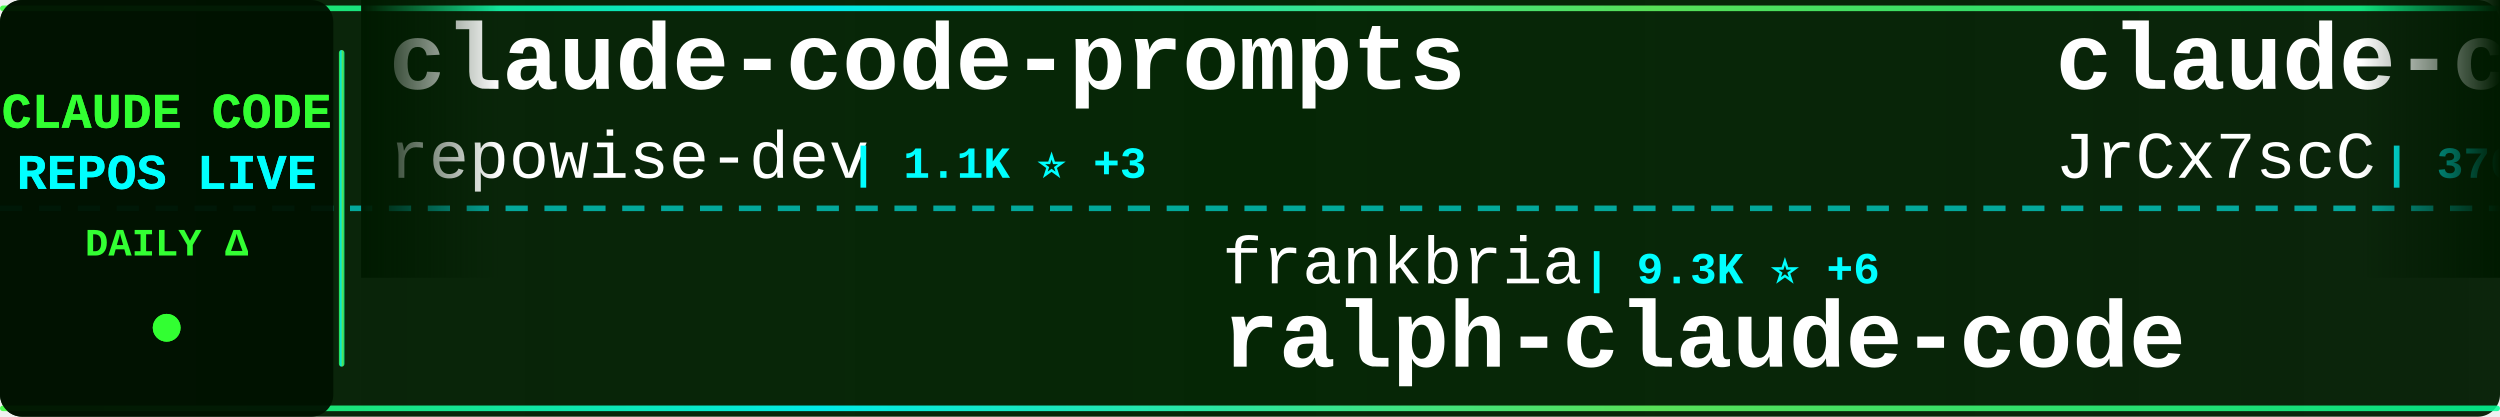
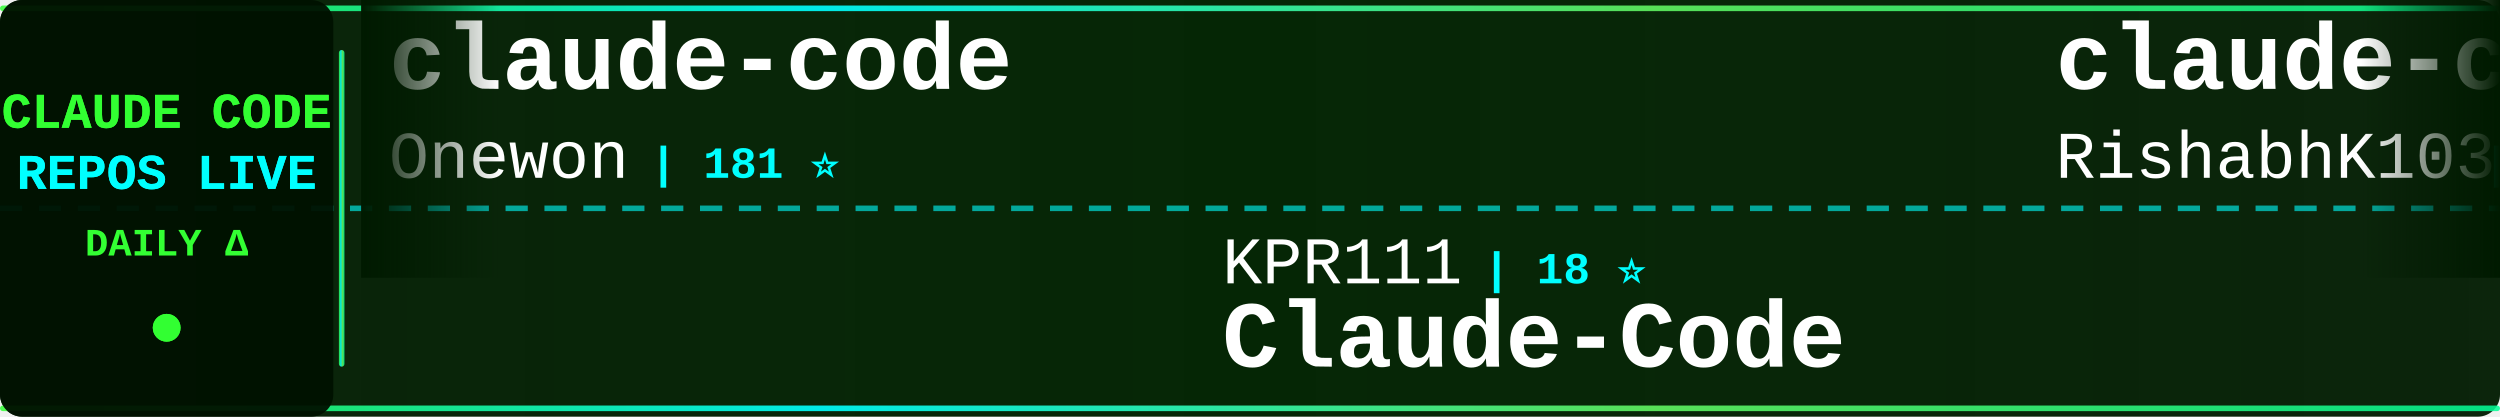
<svg xmlns="http://www.w3.org/2000/svg" width="900" height="150">
  <defs>
    <linearGradient id="tickerBg" x1="0%" y1="0%" x2="100%" y2="0%">
      <stop offset="0%" style="stop-color:#001a00;stop-opacity:0.95" />
      <stop offset="50%" style="stop-color:#002200;stop-opacity:0.98" />
      <stop offset="100%" style="stop-color:#001a00;stop-opacity:0.95" />
    </linearGradient>
    <linearGradient id="borderGrad" x1="0%" y1="0%" x2="100%" y2="0%">
      <stop offset="0%" style="stop-color:#33ff33;stop-opacity:0.85">
        <animate attributeName="stop-opacity" values="0.85;1;0.85" dur="2s" repeatCount="indefinite" />
      </stop>
      <stop offset="33%" style="stop-color:#00ffff;stop-opacity:0.9">
        <animate attributeName="stop-opacity" values="0.9;1;0.9" dur="2.2s" repeatCount="indefinite" />
      </stop>
      <stop offset="66%" style="stop-color:#66ff66;stop-opacity:0.85">
        <animate attributeName="stop-opacity" values="0.85;1;0.85" dur="1.8s" repeatCount="indefinite" />
      </stop>
      <stop offset="100%" style="stop-color:#00ff99;stop-opacity:0.85">
        <animate attributeName="stop-opacity" values="0.85;1;0.85" dur="2s" repeatCount="indefinite" />
      </stop>
    </linearGradient>
    <filter id="textGlow">
      <feGaussianBlur stdDeviation="0.1" result="coloredBlur" />
      <feMerge>
        <feMergeNode in="coloredBlur" />
        <feMergeNode in="SourceGraphic" />
      </feMerge>
    </filter>
    <filter id="metricGlow">
      <feGaussianBlur stdDeviation="0.2" result="coloredBlur" />
      <feMerge>
        <feMergeNode in="coloredBlur" />
        <feMergeNode in="SourceGraphic" />
      </feMerge>
    </filter>
    <linearGradient id="leftFade" x1="0%" y1="0%" x2="100%" y2="0%">
      <stop offset="0%" style="stop-color:#001a00;stop-opacity:1" />
      <stop offset="100%" style="stop-color:#001a00;stop-opacity:0" />
    </linearGradient>
    <linearGradient id="rightFade" x1="0%" y1="0%" x2="100%" y2="0%">
      <stop offset="0%" style="stop-color:#001a00;stop-opacity:0" />
      <stop offset="100%" style="stop-color:#001a00;stop-opacity:1" />
    </linearGradient>
  </defs>
  <rect width="900" height="150" fill="url(#tickerBg)" rx="8" />
  <rect x="0" y="2" width="900" height="2" fill="url(#borderGrad)" rx="1" />
  <rect x="0" y="146" width="900" height="2" fill="url(#borderGrad)" rx="1" />
  <line x1="0" y1="75" x2="900" y2="75" stroke="#00ffff" stroke-width="2" stroke-dasharray="8 6" opacity="0.6" />
  <rect x="0" y="0" width="120" height="150" fill="#001100" opacity="0.95" rx="8" />
  <text x="60" y="46" font-family="'Courier New', monospace" font-size="18" font-weight="bold" fill="#33ff33" text-anchor="middle" filter="url(#textGlow)">
    CLAUDE CODE
  </text>
  <text x="60" y="68" font-family="'Courier New', monospace" font-size="18" font-weight="bold" fill="#00ffff" text-anchor="middle" filter="url(#textGlow)">
    REPOS LIVE
  </text>
  <text x="60" y="92" font-family="'Courier New', monospace" font-size="14" font-weight="bold" fill="#33ff33" text-anchor="middle">
    DAILY Δ
  </text>
  <circle cx="60" cy="118" r="5" fill="#33ff33" filter="url(#metricGlow)">
    <animate attributeName="r" values="4;6;4" dur="1.5s" repeatCount="indefinite" />
    <animate attributeName="opacity" values="0.6;1;0.6" dur="1.5s" repeatCount="indefinite" />
  </circle>
  <rect x="122" y="18" width="2" height="114" fill="url(#borderGrad)" rx="1" />
  <clipPath id="tickerClip">
    <rect x="130" y="0" width="770" height="150" />
  </clipPath>
  <g clip-path="url(#tickerClip)">
    <g id="tickerItems">
      <animateTransform attributeName="transform" attributeType="XML" type="translate" from="0 0" to="-3000 0" dur="54s" repeatCount="indefinite" />
      <g transform="translate(0, 0)">
-         <text x="140" y="32" font-family="'Courier New', monospace" font-size="34" font-weight="bold" fill="#ffffff">claude-code-prompts</text>
-         <text x="140" y="64" font-family="'Courier New', monospace" font-size="24" font-weight="normal" fill="#ffffff" opacity="1.0">repowise-dev</text>
-         <text x="306" y="64" font-family="'Courier New', monospace" font-size="16" font-weight="bold" fill="#00ffff"> | 1.1K ⭐ +3</text>
+         <text x="140" y="32" font-family="'Courier New', monospace" font-size="34" font-weight="bold" fill="#ffffff">claude-code</text>
+         <text x="140" y="64" font-family="'Courier New', monospace" font-size="24" font-weight="normal" fill="#ffffff" opacity="1.0">Onewon</text>
+         <text x="234" y="64" font-family="'Courier New', monospace" font-size="16" font-weight="bold" fill="#00ffff"> | 181 ⭐</text>
      </g>
      <g transform="translate(300, 0)">
-         <text x="140" y="102" font-family="'Courier New', monospace" font-size="24" font-weight="normal" fill="#ffffff" opacity="1.0">frankbria</text>
-         <text x="270" y="102" font-family="'Courier New', monospace" font-size="16" font-weight="bold" fill="#00ffff"> | 9.3K ⭐ +6</text>
-         <text x="140" y="132" font-family="'Courier New', monospace" font-size="34" font-weight="bold" fill="#ffffff">ralph-claude-code</text>
+         <text x="140" y="102" font-family="'Courier New', monospace" font-size="24" font-weight="normal" fill="#ffffff" opacity="1.0">KPR111</text>
+         <text x="234" y="102" font-family="'Courier New', monospace" font-size="16" font-weight="bold" fill="#00ffff"> | 18 ⭐</text>
+         <text x="140" y="132" font-family="'Courier New', monospace" font-size="34" font-weight="bold" fill="#ffffff">Claude-Code</text>
      </g>
      <g transform="translate(600, 0)">
-         <text x="140" y="32" font-family="'Courier New', monospace" font-size="34" font-weight="bold" fill="#ffffff">claude-code-source</text>
-         <text x="140" y="64" font-family="'Courier New', monospace" font-size="24" font-weight="normal" fill="#ffffff" opacity="1.0">JrCx7scC</text>
-         <text x="258" y="64" font-family="'Courier New', monospace" font-size="16" font-weight="bold" fill="#00ffff"> | 370 ⭐ +1</text>
+         <text x="140" y="32" font-family="'Courier New', monospace" font-size="34" font-weight="bold" fill="#ffffff">claude-code</text>
+         <text x="140" y="64" font-family="'Courier New', monospace" font-size="24" font-weight="normal" fill="#ffffff" opacity="1.0">RishabhK103</text>
+         <text x="294" y="64" font-family="'Courier New', monospace" font-size="16" font-weight="bold" fill="#00ffff"> | 88 ⭐ +1</text>
      </g>
      <g transform="translate(900, 0)">
-         <text x="140" y="102" font-family="'Courier New', monospace" font-size="24" font-weight="normal" fill="#ffffff" opacity="1.0">jeremylongshore</text>
-         <text x="342" y="102" font-family="'Courier New', monospace" font-size="16" font-weight="bold" fill="#00ffff"> | 2.3K ⭐ +11</text>
-         <text x="140" y="132" font-family="'Courier New', monospace" font-size="34" font-weight="bold" fill="#ffffff">claude-code-plugins-plus...</text>
+         <text x="140" y="102" font-family="'Courier New', monospace" font-size="24" font-weight="normal" fill="#ffffff" opacity="1.0">AprilNEA</text>
+         <text x="258" y="102" font-family="'Courier New', monospace" font-size="16" font-weight="bold" fill="#00ffff"> | 383 ⭐</text>
+         <text x="140" y="132" font-family="'Courier New', monospace" font-size="34" font-weight="bold" fill="#ffffff">claude-code-source</text>
      </g>
      <g transform="translate(1200, 0)">
-         <text x="140" y="32" font-family="'Courier New', monospace" font-size="34" font-weight="bold" fill="#ffffff">claude-code-source</text>
-         <text x="140" y="64" font-family="'Courier New', monospace" font-size="24" font-weight="normal" fill="#ffffff" opacity="1.0">AprilNEA</text>
-         <text x="258" y="64" font-family="'Courier New', monospace" font-size="16" font-weight="bold" fill="#00ffff"> | 383 ⭐</text>
+         <text x="140" y="32" font-family="'Courier New', monospace" font-size="34" font-weight="bold" fill="#ffffff">claude-howto</text>
+         <text x="140" y="64" font-family="'Courier New', monospace" font-size="24" font-weight="normal" fill="#ffffff" opacity="1.0">luongnv89</text>
+         <text x="270" y="64" font-family="'Courier New', monospace" font-size="16" font-weight="bold" fill="#00ffff"> | 35.0K ⭐ +65</text>
      </g>
      <g transform="translate(1500, 0)">
-         <text x="140" y="102" font-family="'Courier New', monospace" font-size="24" font-weight="normal" fill="#ffffff" opacity="1.0">Pimzino</text>
-         <text x="246" y="102" font-family="'Courier New', monospace" font-size="16" font-weight="bold" fill="#00ffff"> | 3.8K ⭐ +1</text>
-         <text x="140" y="132" font-family="'Courier New', monospace" font-size="34" font-weight="bold" fill="#ffffff">claude-code-spec-workflo...</text>
+         <text x="140" y="102" font-family="'Courier New', monospace" font-size="24" font-weight="normal" fill="#ffffff" opacity="1.0">liuup</text>
+         <text x="222" y="102" font-family="'Courier New', monospace" font-size="16" font-weight="bold" fill="#00ffff"> | 2.9K ⭐ +26</text>
+         <text x="140" y="132" font-family="'Courier New', monospace" font-size="34" font-weight="bold" fill="#ffffff">claude-code-analysis</text>
      </g>
      <g transform="translate(1800, 0)">
-         <text x="140" y="32" font-family="'Courier New', monospace" font-size="34" font-weight="bold" fill="#ffffff">claude-code</text>
-         <text x="140" y="64" font-family="'Courier New', monospace" font-size="24" font-weight="normal" fill="#ffffff" opacity="1.0">freestylefly</text>
-         <text x="306" y="64" font-family="'Courier New', monospace" font-size="16" font-weight="bold" fill="#00ffff"> | 125 ⭐</text>
+         <text x="140" y="32" font-family="'Courier New', monospace" font-size="34" font-weight="bold" fill="#ffffff">Claude-Code-Workflow</text>
+         <text x="140" y="64" font-family="'Courier New', monospace" font-size="24" font-weight="normal" fill="#ffffff" opacity="1.0">catlog22</text>
+         <text x="258" y="64" font-family="'Courier New', monospace" font-size="16" font-weight="bold" fill="#00ffff"> | 2.1K ⭐ +4</text>
      </g>
      <g transform="translate(2100, 0)">
-         <text x="140" y="102" font-family="'Courier New', monospace" font-size="24" font-weight="normal" fill="#ffffff" opacity="1.0">andrew-kramer-inno</text>
-         <text x="378" y="102" font-family="'Courier New', monospace" font-size="16" font-weight="bold" fill="#00ffff"> | 592 ⭐ +1</text>
-         <text x="140" y="132" font-family="'Courier New', monospace" font-size="34" font-weight="bold" fill="#ffffff">claude-code-source-build</text>
+         <text x="140" y="102" font-family="'Courier New', monospace" font-size="24" font-weight="normal" fill="#ffffff" opacity="1.0">Chachamaru127</text>
+         <text x="318" y="102" font-family="'Courier New', monospace" font-size="16" font-weight="bold" fill="#00ffff"> | 2.6K ⭐ +25</text>
+         <text x="140" y="132" font-family="'Courier New', monospace" font-size="34" font-weight="bold" fill="#ffffff">claude-code-harness</text>
      </g>
      <g transform="translate(2400, 0)">
-         <text x="140" y="32" font-family="'Courier New', monospace" font-size="34" font-weight="bold" fill="#ffffff">Claude-Code</text>
-         <text x="140" y="64" font-family="'Courier New', monospace" font-size="24" font-weight="normal" fill="#ffffff" opacity="1.0">pengchengneo</text>
-         <text x="306" y="64" font-family="'Courier New', monospace" font-size="16" font-weight="bold" fill="#00ffff"> | 1.5K ⭐ +6</text>
+         <text x="140" y="32" font-family="'Courier New', monospace" font-size="34" font-weight="bold" fill="#ffffff">claude-code-proxy</text>
+         <text x="140" y="64" font-family="'Courier New', monospace" font-size="24" font-weight="normal" fill="#ffffff" opacity="1.0">1rgs</text>
+         <text x="210" y="64" font-family="'Courier New', monospace" font-size="16" font-weight="bold" fill="#00ffff"> | 3.6K ⭐</text>
      </g>
      <g transform="translate(2700, 0)">
-         <text x="140" y="102" font-family="'Courier New', monospace" font-size="24" font-weight="normal" fill="#ffffff" opacity="1.0">nanocoai</text>
-         <text x="258" y="102" font-family="'Courier New', monospace" font-size="16" font-weight="bold" fill="#00ffff"> | 29.7K ⭐ +31</text>
-         <text x="140" y="132" font-family="'Courier New', monospace" font-size="34" font-weight="bold" fill="#ffffff">nanoclaw</text>
+         <text x="140" y="102" font-family="'Courier New', monospace" font-size="24" font-weight="normal" fill="#ffffff" opacity="1.0">Donchitos</text>
+         <text x="270" y="102" font-family="'Courier New', monospace" font-size="16" font-weight="bold" fill="#00ffff"> | 20.8K ⭐ +77</text>
+         <text x="140" y="132" font-family="'Courier New', monospace" font-size="34" font-weight="bold" fill="#ffffff">Claude-Code-Game-Studios</text>
      </g>
      <g transform="translate(3000, 0)">
-         <text x="140" y="32" font-family="'Courier New', monospace" font-size="34" font-weight="bold" fill="#ffffff">claude-code-prompts</text>
-         <text x="140" y="64" font-family="'Courier New', monospace" font-size="24" font-weight="normal" fill="#ffffff" opacity="1.0">repowise-dev</text>
-         <text x="306" y="64" font-family="'Courier New', monospace" font-size="16" font-weight="bold" fill="#00ffff"> | 1.1K ⭐ +3</text>
+         <text x="140" y="32" font-family="'Courier New', monospace" font-size="34" font-weight="bold" fill="#ffffff">claude-code</text>
+         <text x="140" y="64" font-family="'Courier New', monospace" font-size="24" font-weight="normal" fill="#ffffff" opacity="1.0">Onewon</text>
+         <text x="234" y="64" font-family="'Courier New', monospace" font-size="16" font-weight="bold" fill="#00ffff"> | 181 ⭐</text>
      </g>
      <g transform="translate(3300, 0)">
-         <text x="140" y="102" font-family="'Courier New', monospace" font-size="24" font-weight="normal" fill="#ffffff" opacity="1.0">frankbria</text>
-         <text x="270" y="102" font-family="'Courier New', monospace" font-size="16" font-weight="bold" fill="#00ffff"> | 9.3K ⭐ +6</text>
-         <text x="140" y="132" font-family="'Courier New', monospace" font-size="34" font-weight="bold" fill="#ffffff">ralph-claude-code</text>
+         <text x="140" y="102" font-family="'Courier New', monospace" font-size="24" font-weight="normal" fill="#ffffff" opacity="1.0">KPR111</text>
+         <text x="234" y="102" font-family="'Courier New', monospace" font-size="16" font-weight="bold" fill="#00ffff"> | 18 ⭐</text>
+         <text x="140" y="132" font-family="'Courier New', monospace" font-size="34" font-weight="bold" fill="#ffffff">Claude-Code</text>
      </g>
      <g transform="translate(3600, 0)">
-         <text x="140" y="32" font-family="'Courier New', monospace" font-size="34" font-weight="bold" fill="#ffffff">claude-code-source</text>
-         <text x="140" y="64" font-family="'Courier New', monospace" font-size="24" font-weight="normal" fill="#ffffff" opacity="1.0">JrCx7scC</text>
-         <text x="258" y="64" font-family="'Courier New', monospace" font-size="16" font-weight="bold" fill="#00ffff"> | 370 ⭐ +1</text>
+         <text x="140" y="32" font-family="'Courier New', monospace" font-size="34" font-weight="bold" fill="#ffffff">claude-code</text>
+         <text x="140" y="64" font-family="'Courier New', monospace" font-size="24" font-weight="normal" fill="#ffffff" opacity="1.0">RishabhK103</text>
+         <text x="294" y="64" font-family="'Courier New', monospace" font-size="16" font-weight="bold" fill="#00ffff"> | 88 ⭐ +1</text>
      </g>
      <g transform="translate(3900, 0)">
-         <text x="140" y="102" font-family="'Courier New', monospace" font-size="24" font-weight="normal" fill="#ffffff" opacity="1.0">jeremylongshore</text>
-         <text x="342" y="102" font-family="'Courier New', monospace" font-size="16" font-weight="bold" fill="#00ffff"> | 2.3K ⭐ +11</text>
-         <text x="140" y="132" font-family="'Courier New', monospace" font-size="34" font-weight="bold" fill="#ffffff">claude-code-plugins-plus...</text>
+         <text x="140" y="102" font-family="'Courier New', monospace" font-size="24" font-weight="normal" fill="#ffffff" opacity="1.0">AprilNEA</text>
+         <text x="258" y="102" font-family="'Courier New', monospace" font-size="16" font-weight="bold" fill="#00ffff"> | 383 ⭐</text>
+         <text x="140" y="132" font-family="'Courier New', monospace" font-size="34" font-weight="bold" fill="#ffffff">claude-code-source</text>
      </g>
    </g>
  </g>
  <rect x="130" y="0" width="50" height="100" fill="url(#leftFade)" />
  <rect x="850" y="0" width="50" height="100" fill="url(#rightFade)" />
</svg>
